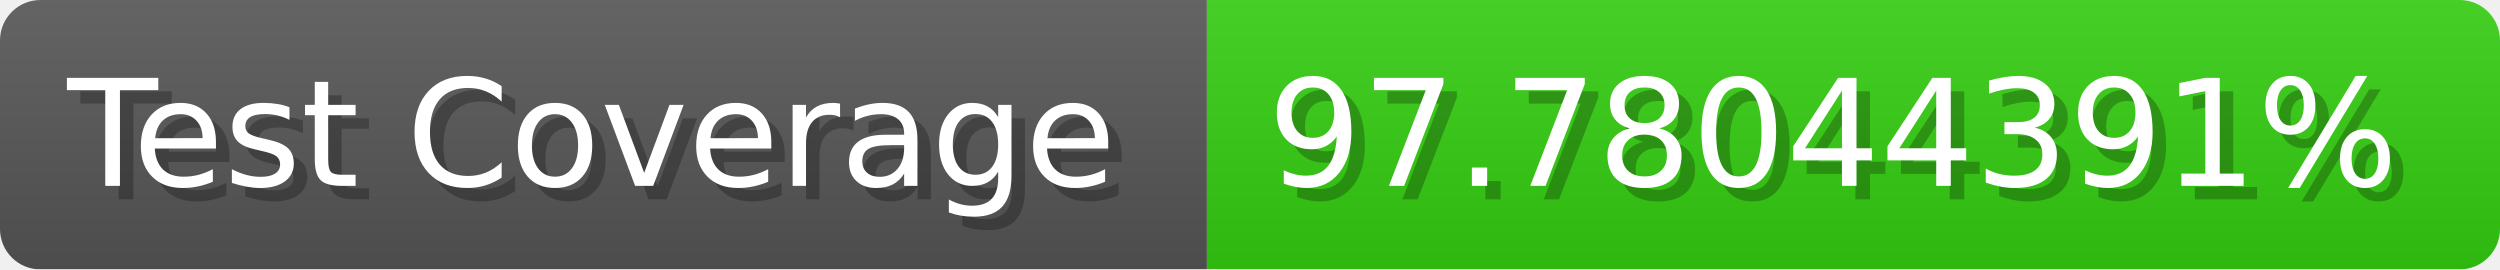
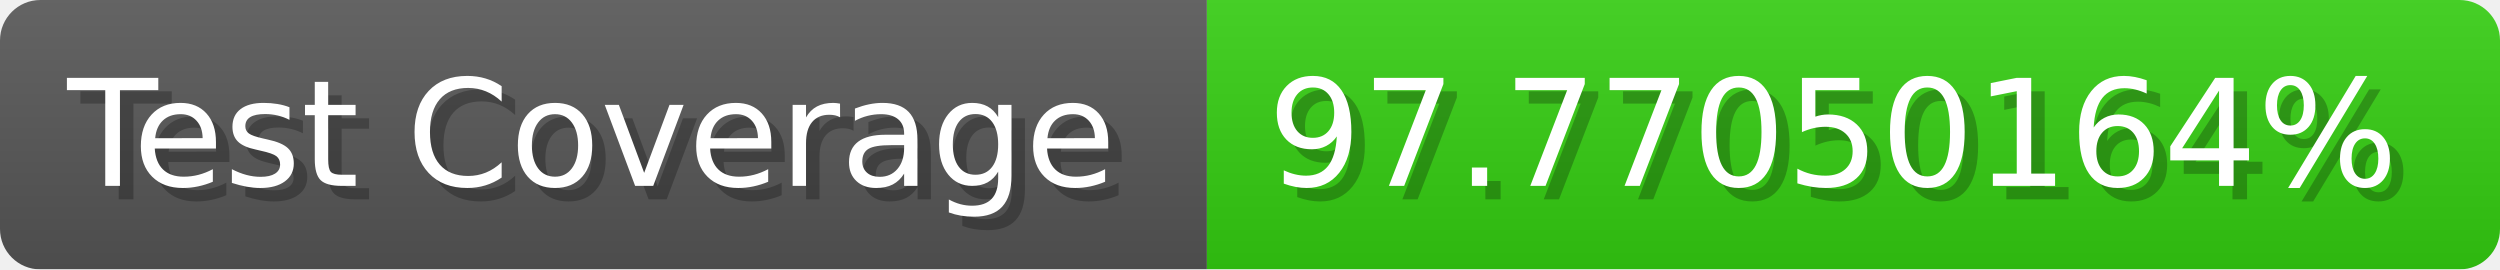
- <svg xmlns="http://www.w3.org/2000/svg" width="185.6" height="20" viewBox="0 0 1856 200" role="img" aria-label="Test Coverage: 97.78044391%">
+ <svg xmlns="http://www.w3.org/2000/svg" width="185.6" height="20" viewBox="0 0 1856 200" role="img" aria-label="Test Coverage: 97.77050164%">
  <linearGradient id="a" x2="0" y2="100%">
    <stop offset="0" stop-opacity=".1" stop-color="#EEE" />
    <stop offset="1" stop-opacity=".1" />
  </linearGradient>
  <mask id="m">
    <rect width="1856" height="200" rx="30" fill="#FFF" />
  </mask>
  <g mask="url(#m)">
    <rect width="896" height="200" fill="#555" />
    <rect width="960" height="200" fill="#3C1" x="896" />
    <rect width="1856" height="200" fill="url(#a)" />
  </g>
  <g aria-hidden="true" fill="#fff" text-anchor="start" font-family="Verdana,DejaVu Sans,sans-serif" font-size="110">
    <text x="60" y="148" textLength="796" fill="#000" opacity="0.25">Test Coverage</text>
    <text x="50" y="138" textLength="796">Test Coverage</text>
-     <text x="951" y="148" textLength="860" fill="#000" opacity="0.25">97.78044391%</text>
-     <text x="941" y="138" textLength="860">97.78044391%</text>
+     <text x="951" y="148" textLength="860" fill="#000" opacity="0.25">97.77050164%</text>
+     <text x="941" y="138" textLength="860">97.77050164%</text>
  </g>
</svg>
